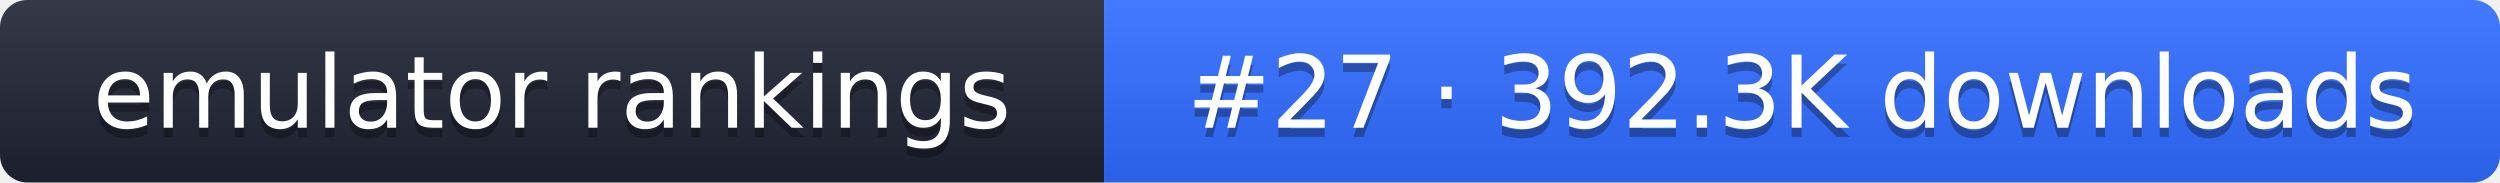
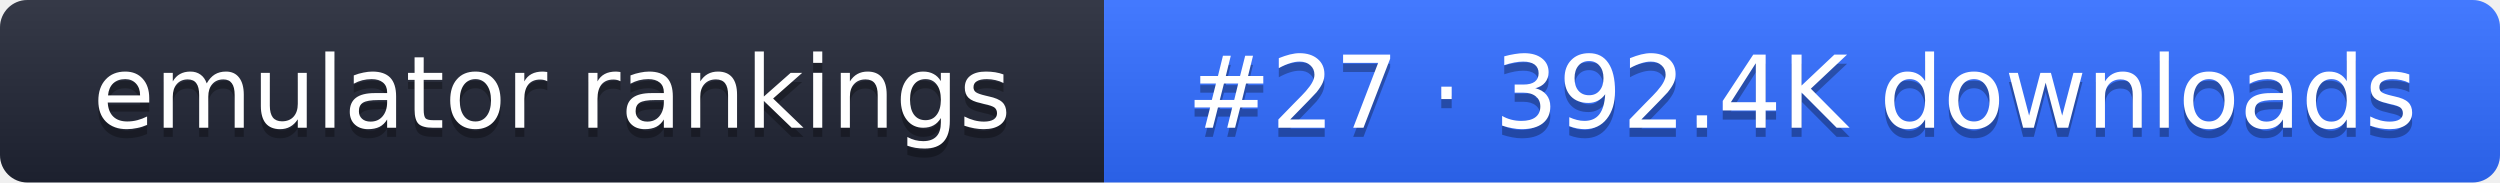
- <svg xmlns="http://www.w3.org/2000/svg" width="274" height="20" role="img" aria-label="emulator rankings: #27 · 392.3K downloads">
+ <svg xmlns="http://www.w3.org/2000/svg" width="274" height="20" role="img" aria-label="emulator rankings: #27 · 392.4K downloads">
  <linearGradient id="g" x2="0" y2="100%">
    <stop offset="0" stop-color="#fff" stop-opacity=".1" />
    <stop offset="1" stop-opacity=".1" />
  </linearGradient>
  <clipPath id="r">
    <rect width="274" height="20" rx="3" fill="#fff" />
  </clipPath>
  <g clip-path="url(#r)">
    <rect width="121" height="20" fill="#1f2433" />
    <rect x="121" width="153" height="20" fill="#2f6bff" />
    <rect width="274" height="20" fill="url(#g)" />
  </g>
  <g fill="#fff" text-anchor="middle" font-family="Verdana,DejaVu Sans,sans-serif" font-size="11">
    <text x="60.5" y="15" fill="#010101" fill-opacity=".3">emulator rankings</text>
    <text x="60.5" y="14">emulator rankings</text>
-     <text x="197.5" y="15" fill="#010101" fill-opacity=".3">#27 · 392.3K downloads</text>
-     <text x="197.5" y="14">#27 · 392.3K downloads</text>
+     <text x="197.5" y="15" fill="#010101" fill-opacity=".3">#27 · 392.4K downloads</text>
+     <text x="197.5" y="14">#27 · 392.4K downloads</text>
  </g>
</svg>
